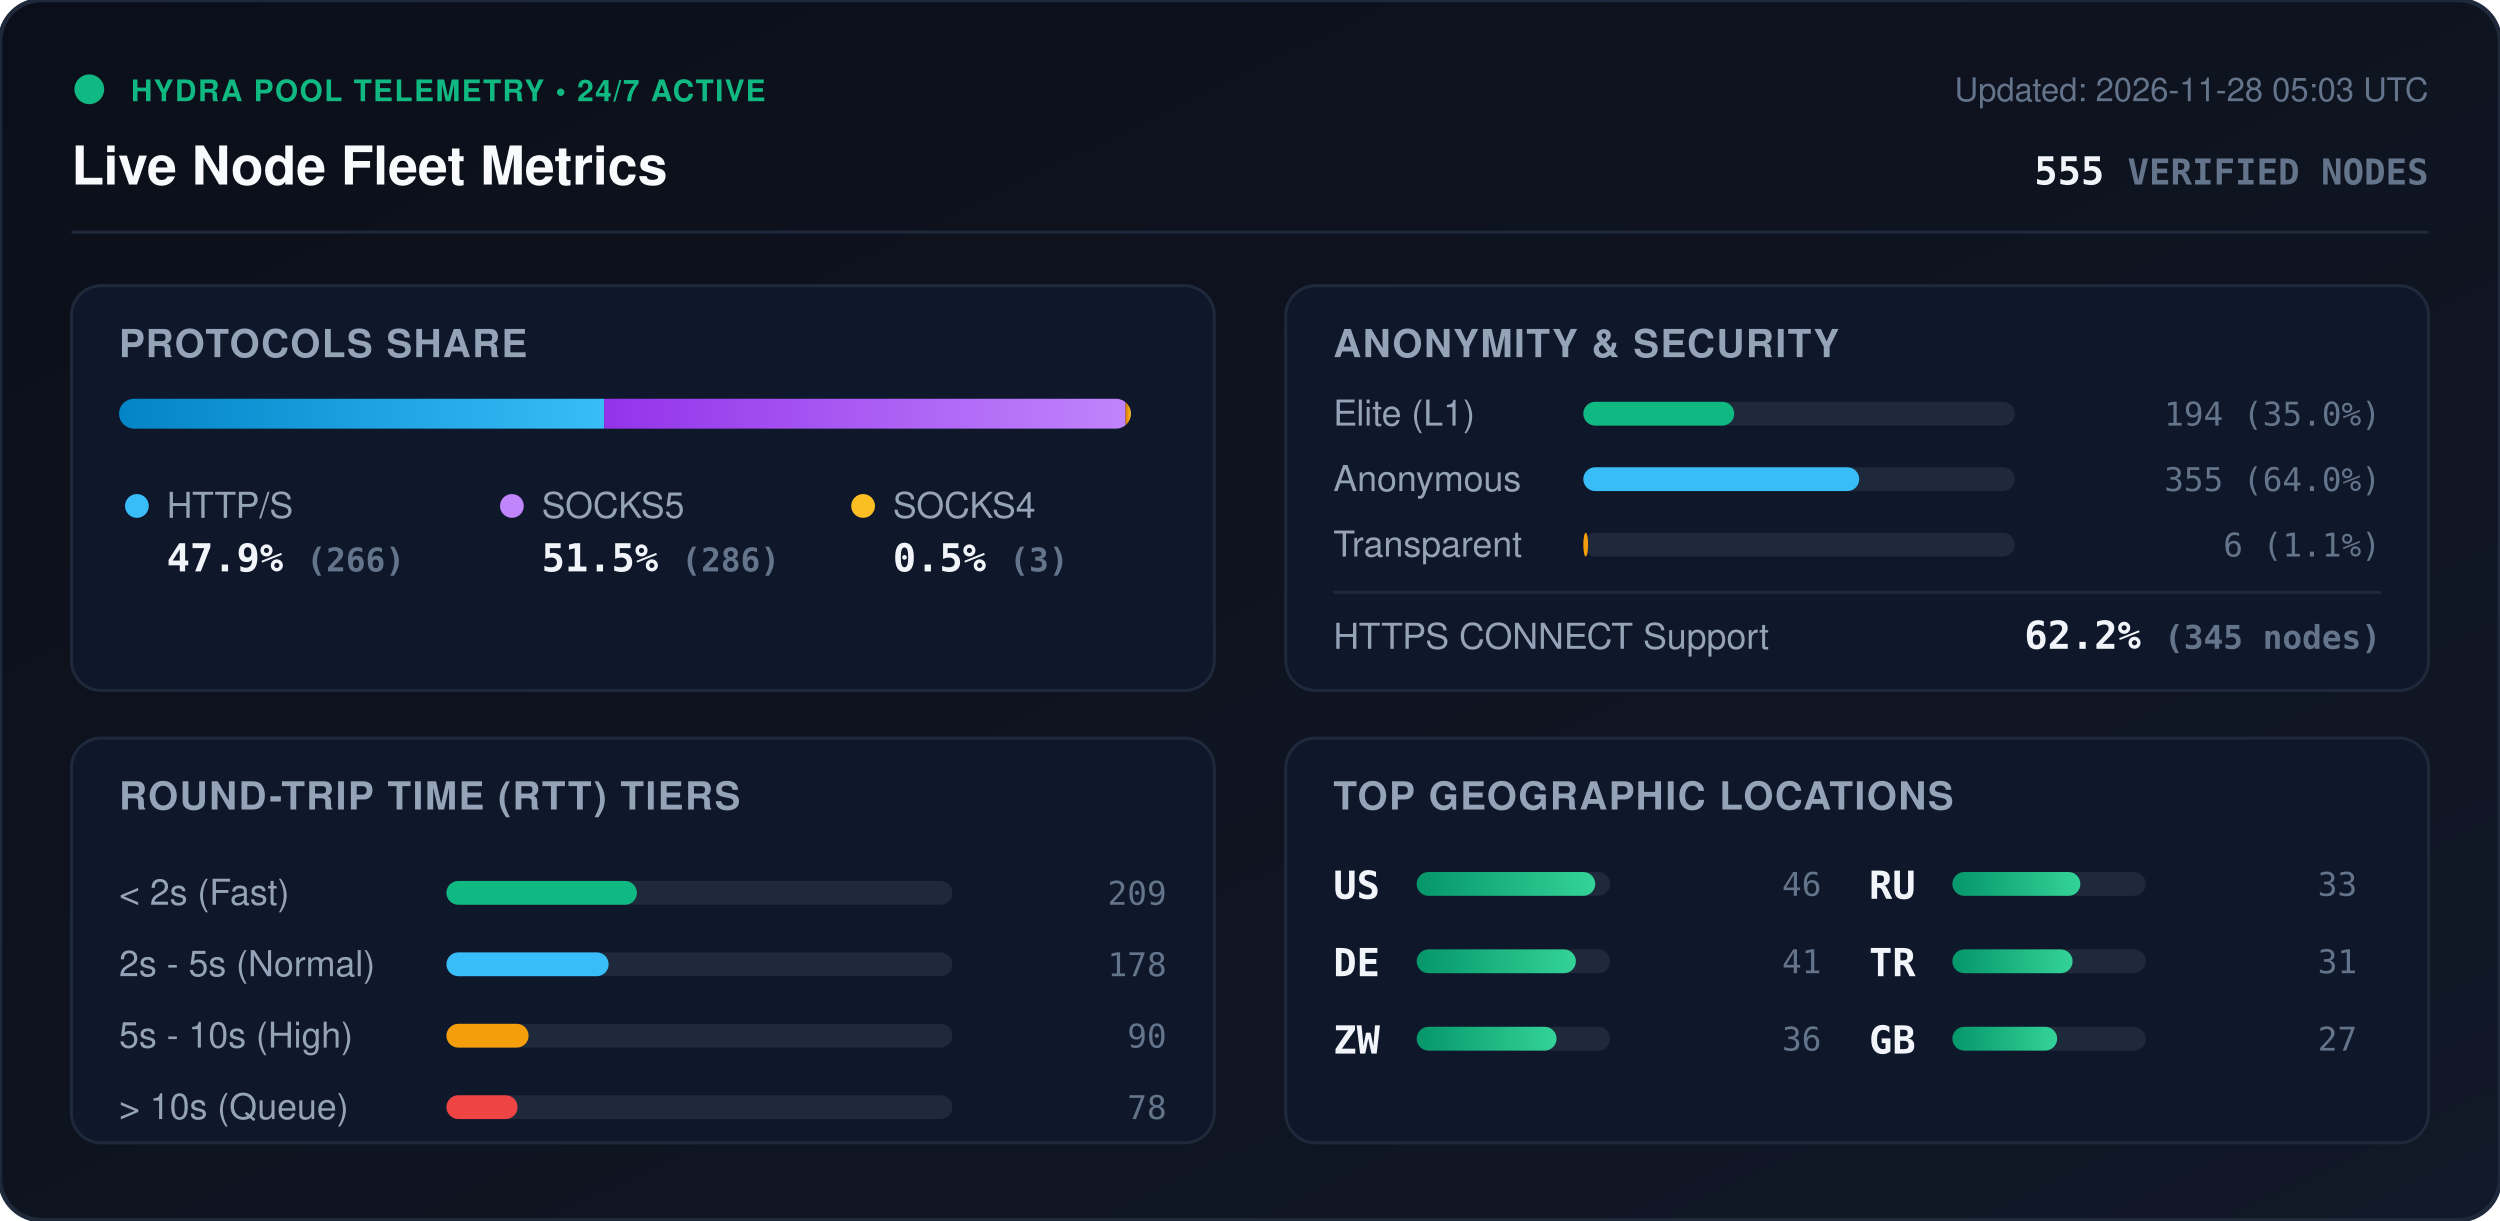
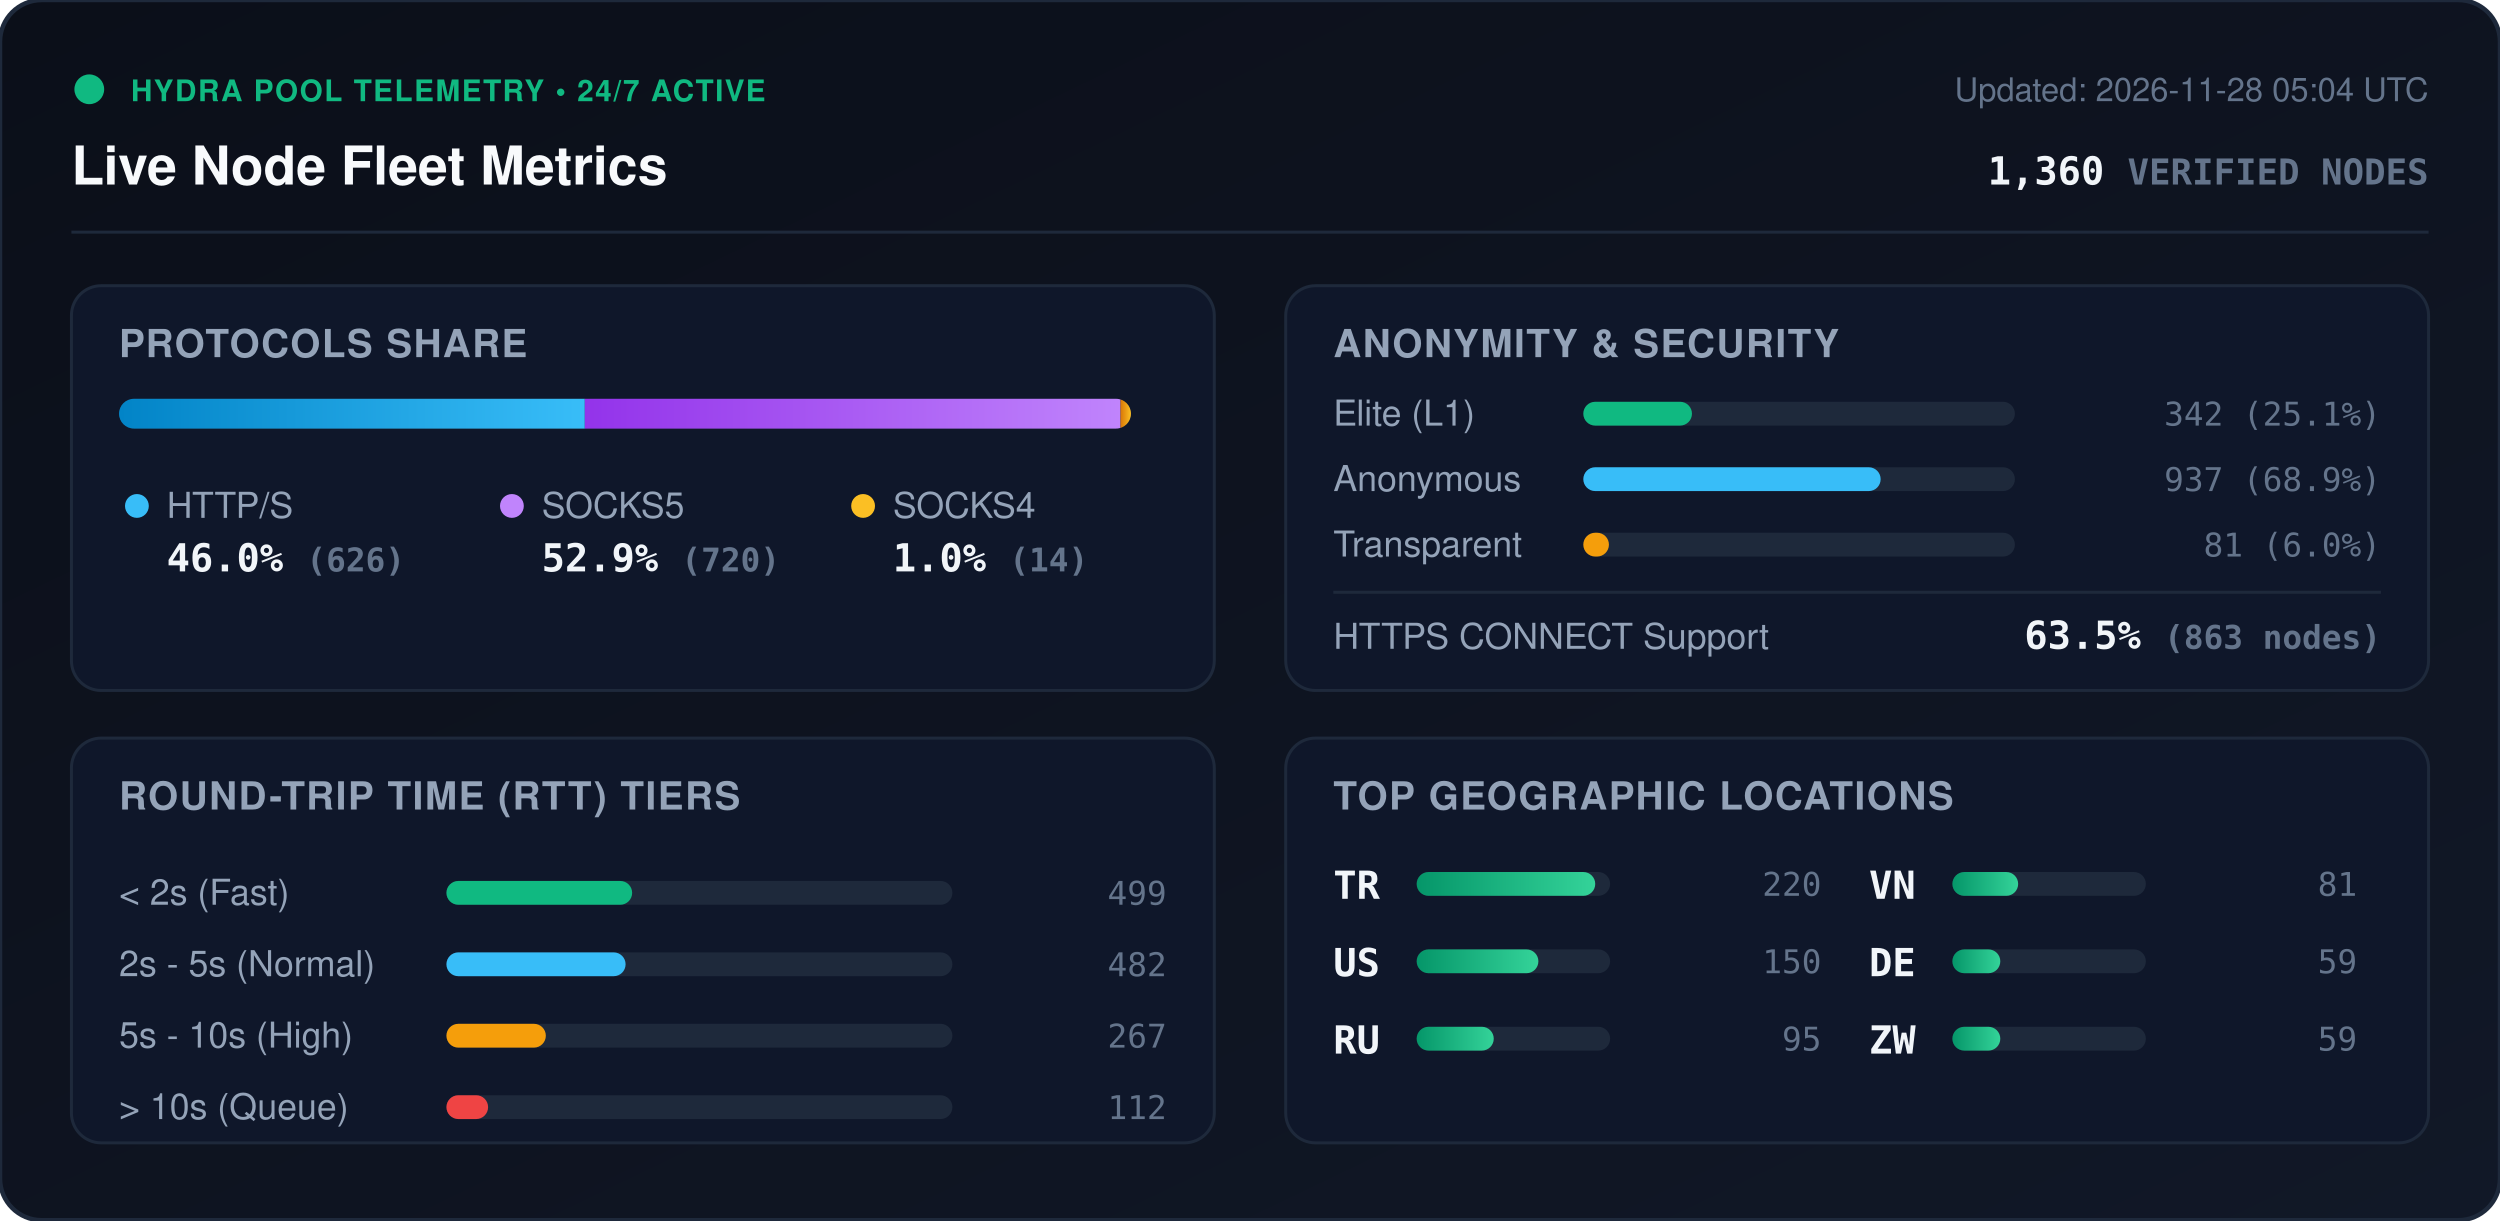
<svg xmlns="http://www.w3.org/2000/svg" viewBox="0 0 840 410" width="840" height="410" style="max-width: 100%; height: auto;">
  <defs>
    <linearGradient id="bg" x1="0%" y1="0%" x2="100%" y2="100%">
      <stop offset="0%" stop-color="#0b0f19" />
      <stop offset="100%" stop-color="#111827" />
    </linearGradient>
    <linearGradient id="bar-http" x1="0%" y1="0%" x2="100%" y2="0%">
      <stop offset="0%" stop-color="#0284c7" />
      <stop offset="100%" stop-color="#38bdf8" />
    </linearGradient>
    <linearGradient id="bar-socks5" x1="0%" y1="0%" x2="100%" y2="0%">
      <stop offset="0%" stop-color="#9333ea" />
      <stop offset="100%" stop-color="#c084fc" />
    </linearGradient>
    <linearGradient id="bar-socks4" x1="0%" y1="0%" x2="100%" y2="0%">
      <stop offset="0%" stop-color="#d97706" />
      <stop offset="100%" stop-color="#fbbf24" />
    </linearGradient>
    <linearGradient id="bar-green" x1="0%" y1="0%" x2="100%" y2="0%">
      <stop offset="0%" stop-color="#059669" />
      <stop offset="100%" stop-color="#34d399" />
    </linearGradient>
    <clipPath id="prog-track-clip">
      <rect width="340.0" height="10" rx="5" />
    </clipPath>
    <style>
      .title { font: 700 18px -apple-system, BlinkMacSystemFont, 'Segoe UI', Helvetica, Arial, sans-serif; fill: #f8fafc; }
      .sub { font: 500 11px -apple-system, BlinkMacSystemFont, 'Segoe UI', Helvetica, Arial, sans-serif; fill: #64748b; }
      .section-hdr { font: 600 13px -apple-system, BlinkMacSystemFont, 'Segoe UI', Helvetica, Arial, sans-serif; fill: #94a3b8; letter-spacing: 0.5px; }
      .metric-val { font: 700 13px -apple-system, BlinkMacSystemFont, 'Segoe UI', Helvetica, Arial, sans-serif; fill: #f1f5f9; }
      .metric-lbl { font: 500 12px -apple-system, BlinkMacSystemFont, 'Segoe UI', Helvetica, Arial, sans-serif; fill: #94a3b8; }
      .badge-txt { font: 700 10px -apple-system, BlinkMacSystemFont, 'Segoe UI', Helvetica, Arial, sans-serif; fill: #10b981; letter-spacing: 0.5px; }
      .mono { font-family: ui-monospace, SFMono-Regular, Menlo, Monaco, Consolas, monospace; }
      .pulse { animation: beacon 2s infinite ease-in-out; }
      @keyframes beacon { 0%, 100% { opacity: 1; } 50% { opacity: 0.35; } }
    </style>
  </defs>
  <rect width="840" height="410" rx="14" fill="url(#bg)" stroke="#1e293b" stroke-width="1.5" />
  <g transform="translate(24, 24)">
    <circle cx="6" cy="6" r="5" fill="#10b981" class="pulse" />
    <text x="20" y="10" class="badge-txt">HYDRA POOL TELEMETRY • 24/7 ACTIVE</text>
    <text x="0" y="38" class="title">Live Node Fleet Metrics</text>
-     <text x="792" y="10" text-anchor="end" class="sub">Updated: 2026-11-28 05:03 UTC</text>
-     <text x="792" y="38" text-anchor="end" class="metric-val mono" fill="#38bdf8">555 <tspan font-size="12" fill="#64748b">VERIFIED NODES</tspan>
+     <text x="792" y="10" text-anchor="end" class="sub">Updated: 2026-11-28 05:04 UTC</text>
+     <text x="792" y="38" text-anchor="end" class="metric-val mono" fill="#38bdf8">1,360 <tspan font-size="12" fill="#64748b">VERIFIED NODES</tspan>
    </text>
  </g>
  <line x1="24" y1="78" x2="816" y2="78" stroke="#1e293b" stroke-width="1" />
  <g transform="translate(24, 96)">
    <rect width="384" height="136" rx="10" fill="#0f172a" stroke="#1e293b" />
    <text x="16" y="24" class="section-hdr">PROTOCOLS SHARE</text>
    <g transform="translate(16, 38)">
      <rect width="340.0" height="10" rx="5" fill="#1e293b" />
      <g clip-path="url(#prog-track-clip)">
-         <rect x="0" width="163.0" height="10" fill="url(#bar-http)" />
-         <rect x="163.0" width="175.2" height="10" fill="url(#bar-socks5)" />
-         <rect x="338.2" width="1.8" height="10" fill="url(#bar-socks4)" />
+         <rect x="0" width="156.5" height="10" fill="url(#bar-http)" />
+         <rect x="156.5" width="180.0" height="10" fill="url(#bar-socks5)" />
+         <rect x="336.5" width="3.5" height="10" fill="url(#bar-socks4)" />
      </g>
    </g>
    <g transform="translate(16, 68)">
      <circle cx="6" cy="6" r="4" fill="#38bdf8" />
      <text x="16" y="10" class="metric-lbl">HTTP/S</text>
-       <text x="16" y="28" class="metric-val mono">47.9% <tspan font-size="11" fill="#64748b">(266)</tspan>
+       <text x="16" y="28" class="metric-val mono">46.0% <tspan font-size="11" fill="#64748b">(626)</tspan>
      </text>
      <circle cx="132" cy="6" r="4" fill="#c084fc" />
      <text x="142" y="10" class="metric-lbl">SOCKS5</text>
-       <text x="142" y="28" class="metric-val mono">51.5% <tspan font-size="11" fill="#64748b">(286)</tspan>
+       <text x="142" y="28" class="metric-val mono">52.9% <tspan font-size="11" fill="#64748b">(720)</tspan>
      </text>
      <circle cx="250" cy="6" r="4" fill="#fbbf24" />
      <text x="260" y="10" class="metric-lbl">SOCKS4</text>
-       <text x="260" y="28" class="metric-val mono">0.5% <tspan font-size="11" fill="#64748b">(3)</tspan>
+       <text x="260" y="28" class="metric-val mono">1.0% <tspan font-size="11" fill="#64748b">(14)</tspan>
      </text>
    </g>
  </g>
  <g transform="translate(432, 96)">
    <rect width="384" height="136" rx="10" fill="#0f172a" stroke="#1e293b" />
    <text x="16" y="24" class="section-hdr">ANONYMITY &amp; SECURITY</text>
    <text x="16" y="47" class="metric-lbl">Elite (L1)</text>
    <rect x="100" y="39" width="145.0" height="8" rx="4" fill="#1e293b" />
-     <rect x="100" y="39" width="50.7" height="8" rx="4" fill="#10b981" />
-     <text x="368" y="47" text-anchor="end" class="mono sub" fill="#e2e8f0">194 (35.0%)</text>
+     <rect x="100" y="39" width="36.5" height="8" rx="4" fill="#10b981" />
+     <text x="368" y="47" text-anchor="end" class="mono sub" fill="#e2e8f0">342 (25.1%)</text>
    <text x="16" y="69" class="metric-lbl">Anonymous</text>
    <rect x="100" y="61" width="145.0" height="8" rx="4" fill="#1e293b" />
-     <rect x="100" y="61" width="92.7" height="8" rx="4" fill="#38bdf8" />
-     <text x="368" y="69" text-anchor="end" class="mono sub" fill="#e2e8f0">355 (64.0%)</text>
+     <rect x="100" y="61" width="99.9" height="8" rx="4" fill="#38bdf8" />
+     <text x="368" y="69" text-anchor="end" class="mono sub" fill="#e2e8f0">937 (68.9%)</text>
    <text x="16" y="91" class="metric-lbl">Transparent</text>
    <rect x="100" y="83" width="145.0" height="8" rx="4" fill="#1e293b" />
-     <rect x="100" y="83" width="1.6" height="8" rx="4" fill="#f59e0b" />
-     <text x="368" y="91" text-anchor="end" class="mono sub" fill="#e2e8f0">6 (1.1%)</text>
+     <rect x="100" y="83" width="8.6" height="8" rx="4" fill="#f59e0b" />
+     <text x="368" y="91" text-anchor="end" class="mono sub" fill="#e2e8f0">81 (6.0%)</text>
    <line x1="16" y1="103" x2="368" y2="103" stroke="#1e293b" stroke-width="1" />
    <text x="16" y="122" class="metric-lbl">HTTPS CONNECT Support</text>
-     <text x="368" y="122" text-anchor="end" class="metric-val mono" fill="#34d399">62.2% <tspan font-size="11" fill="#64748b">(345 nodes)</tspan>
+     <text x="368" y="122" text-anchor="end" class="metric-val mono" fill="#34d399">63.5% <tspan font-size="11" fill="#64748b">(863 nodes)</tspan>
    </text>
  </g>
  <g transform="translate(24, 248)">
    <rect width="384" height="136" rx="10" fill="#0f172a" stroke="#1e293b" />
    <text x="16" y="24" class="section-hdr">ROUND-TRIP TIME (RTT) TIERS</text>
    <g transform="translate(16, 42)">
      <text x="0" y="14" class="metric-lbl">&lt; 2s (Fast)</text>
      <rect x="110" y="6" width="170" height="8" rx="4" fill="#1e293b" />
-       <rect x="110" y="6" width="64.0" height="8" rx="4" fill="#10b981" />
-       <text x="352" y="14" text-anchor="end" class="mono sub">209</text>
+       <rect x="110" y="6" width="62.4" height="8" rx="4" fill="#10b981" />
+       <text x="352" y="14" text-anchor="end" class="mono sub">499</text>
      <text x="0" y="38" class="metric-lbl">2s - 5s (Normal)</text>
      <rect x="110" y="30" width="170" height="8" rx="4" fill="#1e293b" />
-       <rect x="110" y="30" width="54.5" height="8" rx="4" fill="#38bdf8" />
-       <text x="352" y="38" text-anchor="end" class="mono sub">178</text>
+       <rect x="110" y="30" width="60.2" height="8" rx="4" fill="#38bdf8" />
+       <text x="352" y="38" text-anchor="end" class="mono sub">482</text>
      <text x="0" y="62" class="metric-lbl">5s - 10s (High)</text>
      <rect x="110" y="54" width="170" height="8" rx="4" fill="#1e293b" />
-       <rect x="110" y="54" width="27.6" height="8" rx="4" fill="#f59e0b" />
-       <text x="352" y="62" text-anchor="end" class="mono sub">90</text>
+       <rect x="110" y="54" width="33.4" height="8" rx="4" fill="#f59e0b" />
+       <text x="352" y="62" text-anchor="end" class="mono sub">267</text>
      <text x="0" y="86" class="metric-lbl">&gt; 10s (Queue)</text>
      <rect x="110" y="78" width="170" height="8" rx="4" fill="#1e293b" />
-       <rect x="110" y="78" width="23.9" height="8" rx="4" fill="#ef4444" />
-       <text x="352" y="86" text-anchor="end" class="mono sub">78</text>
+       <rect x="110" y="78" width="14.0" height="8" rx="4" fill="#ef4444" />
+       <text x="352" y="86" text-anchor="end" class="mono sub">112</text>
    </g>
  </g>
  <g transform="translate(432, 248)">
    <rect width="384" height="136" rx="10" fill="#0f172a" stroke="#1e293b" />
    <text x="16" y="24" class="section-hdr">TOP GEOGRAPHIC LOCATIONS</text>
    <g transform="translate(16, 42)">
      <g transform="translate(0, 0)">
+         <text x="0" y="12" class="mono metric-val" font-size="12">TR</text>
+         <rect x="28" y="3" width="65" height="8" rx="4" fill="#1e293b" />
+         <rect x="28" y="3" width="60.0" height="8" rx="4" fill="url(#bar-green)" />
+         <text x="164" y="11" text-anchor="end" class="mono sub">220</text>
+       </g>
+       <g transform="translate(0, 26)">
        <text x="0" y="12" class="mono metric-val" font-size="12">US</text>
        <rect x="28" y="3" width="65" height="8" rx="4" fill="#1e293b" />
-         <rect x="28" y="3" width="60.0" height="8" rx="4" fill="url(#bar-green)" />
-         <text x="164" y="11" text-anchor="end" class="mono sub">46</text>
+         <rect x="28" y="3" width="40.9" height="8" rx="4" fill="url(#bar-green)" />
+         <text x="164" y="11" text-anchor="end" class="mono sub">150</text>
      </g>
-       <g transform="translate(0, 26)">
+       <g transform="translate(0, 52)">
+         <text x="0" y="12" class="mono metric-val" font-size="12">RU</text>
+         <rect x="28" y="3" width="65" height="8" rx="4" fill="#1e293b" />
+         <rect x="28" y="3" width="25.9" height="8" rx="4" fill="url(#bar-green)" />
+         <text x="164" y="11" text-anchor="end" class="mono sub">95</text>
+       </g>
+       <g transform="translate(180, 0)">
+         <text x="0" y="12" class="mono metric-val" font-size="12">VN</text>
+         <rect x="28" y="3" width="65" height="8" rx="4" fill="#1e293b" />
+         <rect x="28" y="3" width="22.1" height="8" rx="4" fill="url(#bar-green)" />
+         <text x="164" y="11" text-anchor="end" class="mono sub">81</text>
+       </g>
+       <g transform="translate(180, 26)">
        <text x="0" y="12" class="mono metric-val" font-size="12">DE</text>
        <rect x="28" y="3" width="65" height="8" rx="4" fill="#1e293b" />
-         <rect x="28" y="3" width="53.5" height="8" rx="4" fill="url(#bar-green)" />
-         <text x="164" y="11" text-anchor="end" class="mono sub">41</text>
+         <rect x="28" y="3" width="16.1" height="8" rx="4" fill="url(#bar-green)" />
+         <text x="164" y="11" text-anchor="end" class="mono sub">59</text>
      </g>
-       <g transform="translate(0, 52)">
+       <g transform="translate(180, 52)">
        <text x="0" y="12" class="mono metric-val" font-size="12">ZW</text>
        <rect x="28" y="3" width="65" height="8" rx="4" fill="#1e293b" />
-         <rect x="28" y="3" width="47.0" height="8" rx="4" fill="url(#bar-green)" />
-         <text x="164" y="11" text-anchor="end" class="mono sub">36</text>
-       </g>
-       <g transform="translate(180, 0)">
-         <text x="0" y="12" class="mono metric-val" font-size="12">RU</text>
-         <rect x="28" y="3" width="65" height="8" rx="4" fill="#1e293b" />
-         <rect x="28" y="3" width="43.0" height="8" rx="4" fill="url(#bar-green)" />
-         <text x="164" y="11" text-anchor="end" class="mono sub">33</text>
-       </g>
-       <g transform="translate(180, 26)">
-         <text x="0" y="12" class="mono metric-val" font-size="12">TR</text>
-         <rect x="28" y="3" width="65" height="8" rx="4" fill="#1e293b" />
-         <rect x="28" y="3" width="40.4" height="8" rx="4" fill="url(#bar-green)" />
-         <text x="164" y="11" text-anchor="end" class="mono sub">31</text>
-       </g>
-       <g transform="translate(180, 52)">
-         <text x="0" y="12" class="mono metric-val" font-size="12">GB</text>
-         <rect x="28" y="3" width="65" height="8" rx="4" fill="#1e293b" />
-         <rect x="28" y="3" width="35.2" height="8" rx="4" fill="url(#bar-green)" />
-         <text x="164" y="11" text-anchor="end" class="mono sub">27</text>
+         <rect x="28" y="3" width="16.1" height="8" rx="4" fill="url(#bar-green)" />
+         <text x="164" y="11" text-anchor="end" class="mono sub">59</text>
      </g>
    </g>
  </g>
</svg>
